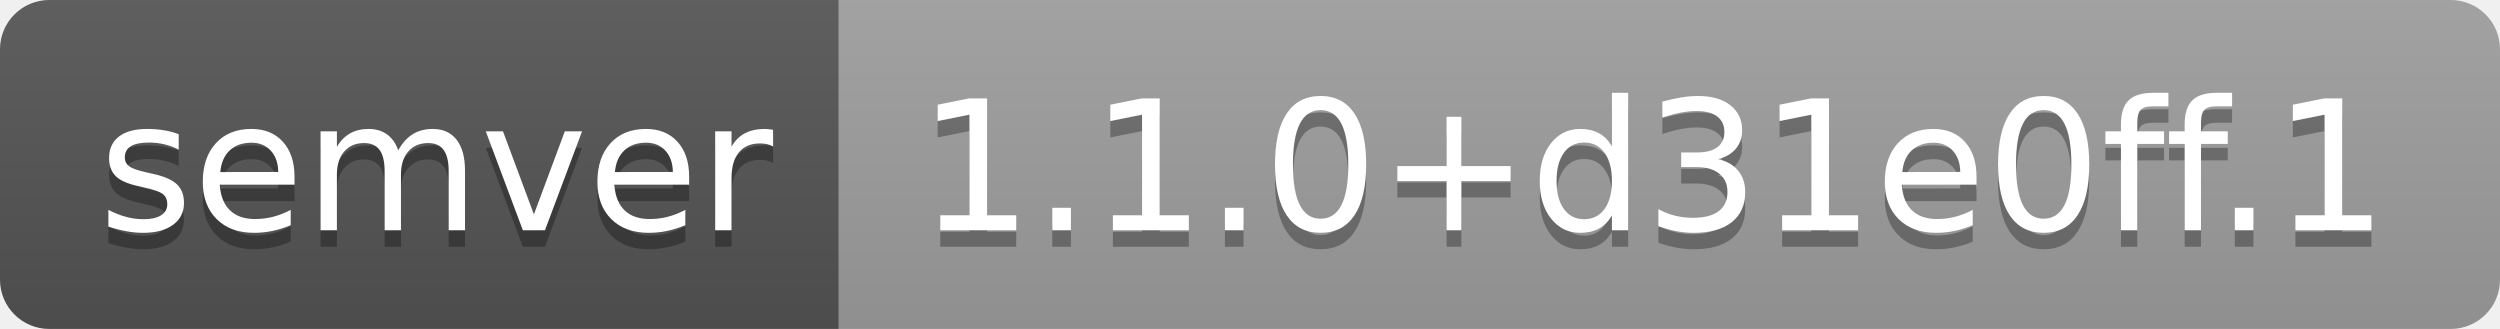
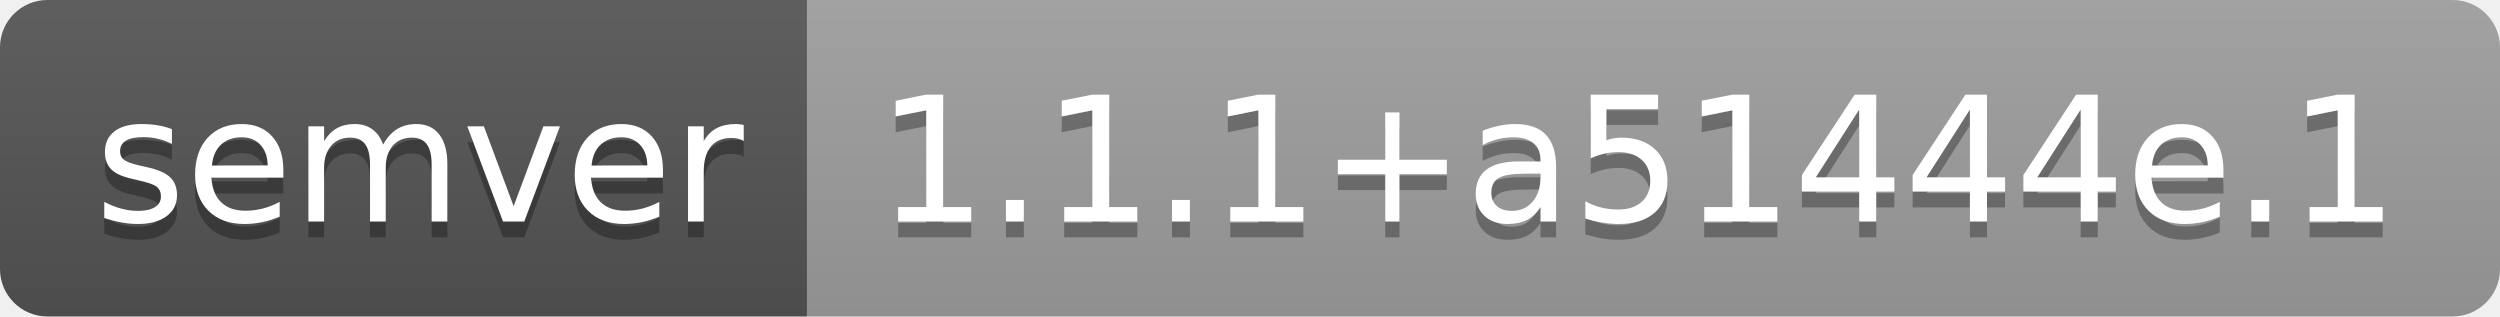
- <svg xmlns="http://www.w3.org/2000/svg" width="152" height="20" role="img" aria-label="semver: 1.1.0+d31e0ff.1">
+ <svg xmlns="http://www.w3.org/2000/svg" width="158" height="20" role="img" aria-label="semver: 1.1.1+a51444e.1">
  <linearGradient id="s" x2="0" y2="100%">
    <stop offset="0" stop-color="#bbb" stop-opacity=".1" />
    <stop offset="1" stop-opacity=".1" />
  </linearGradient>
  <clipPath id="r">
-     <rect width="152" height="20" rx="3" fill="#fff" />
+     <rect width="158" height="20" rx="3" fill="#fff" />
  </clipPath>
  <g clip-path="url(#r)">
    <rect width="51" height="20" fill="#555" />
-     <rect x="51" width="101" height="20" fill="#9f9f9f" />
-     <rect width="152" height="20" fill="url(#s)" />
+     <rect x="51" width="107" height="20" fill="#9f9f9f" />
+     <rect width="158" height="20" fill="url(#s)" />
  </g>
  <g fill="#fff" text-anchor="middle" font-family="Verdana,Geneva,DejaVu Sans,sans-serif" text-rendering="geometricPrecision" font-size="110">
    <text aria-hidden="true" x="265" y="150" fill="#010101" fill-opacity=".3" transform="scale(.1)" textLength="410">semver</text>
    <text x="265" y="140" transform="scale(.1)" fill="#fff" textLength="410">semver</text>
-     <text aria-hidden="true" x="1005" y="150" fill="#010101" fill-opacity=".3" transform="scale(.1)" textLength="910">1.1.0+d31e0ff.1</text>
-     <text x="1005" y="140" transform="scale(.1)" fill="#fff" textLength="910">1.1.0+d31e0ff.1</text>
+     <text aria-hidden="true" x="1035" y="150" fill="#010101" fill-opacity=".3" transform="scale(.1)" textLength="970">1.1.1+a51444e.1</text>
+     <text x="1035" y="140" transform="scale(.1)" fill="#fff" textLength="970">1.1.1+a51444e.1</text>
  </g>
</svg>
